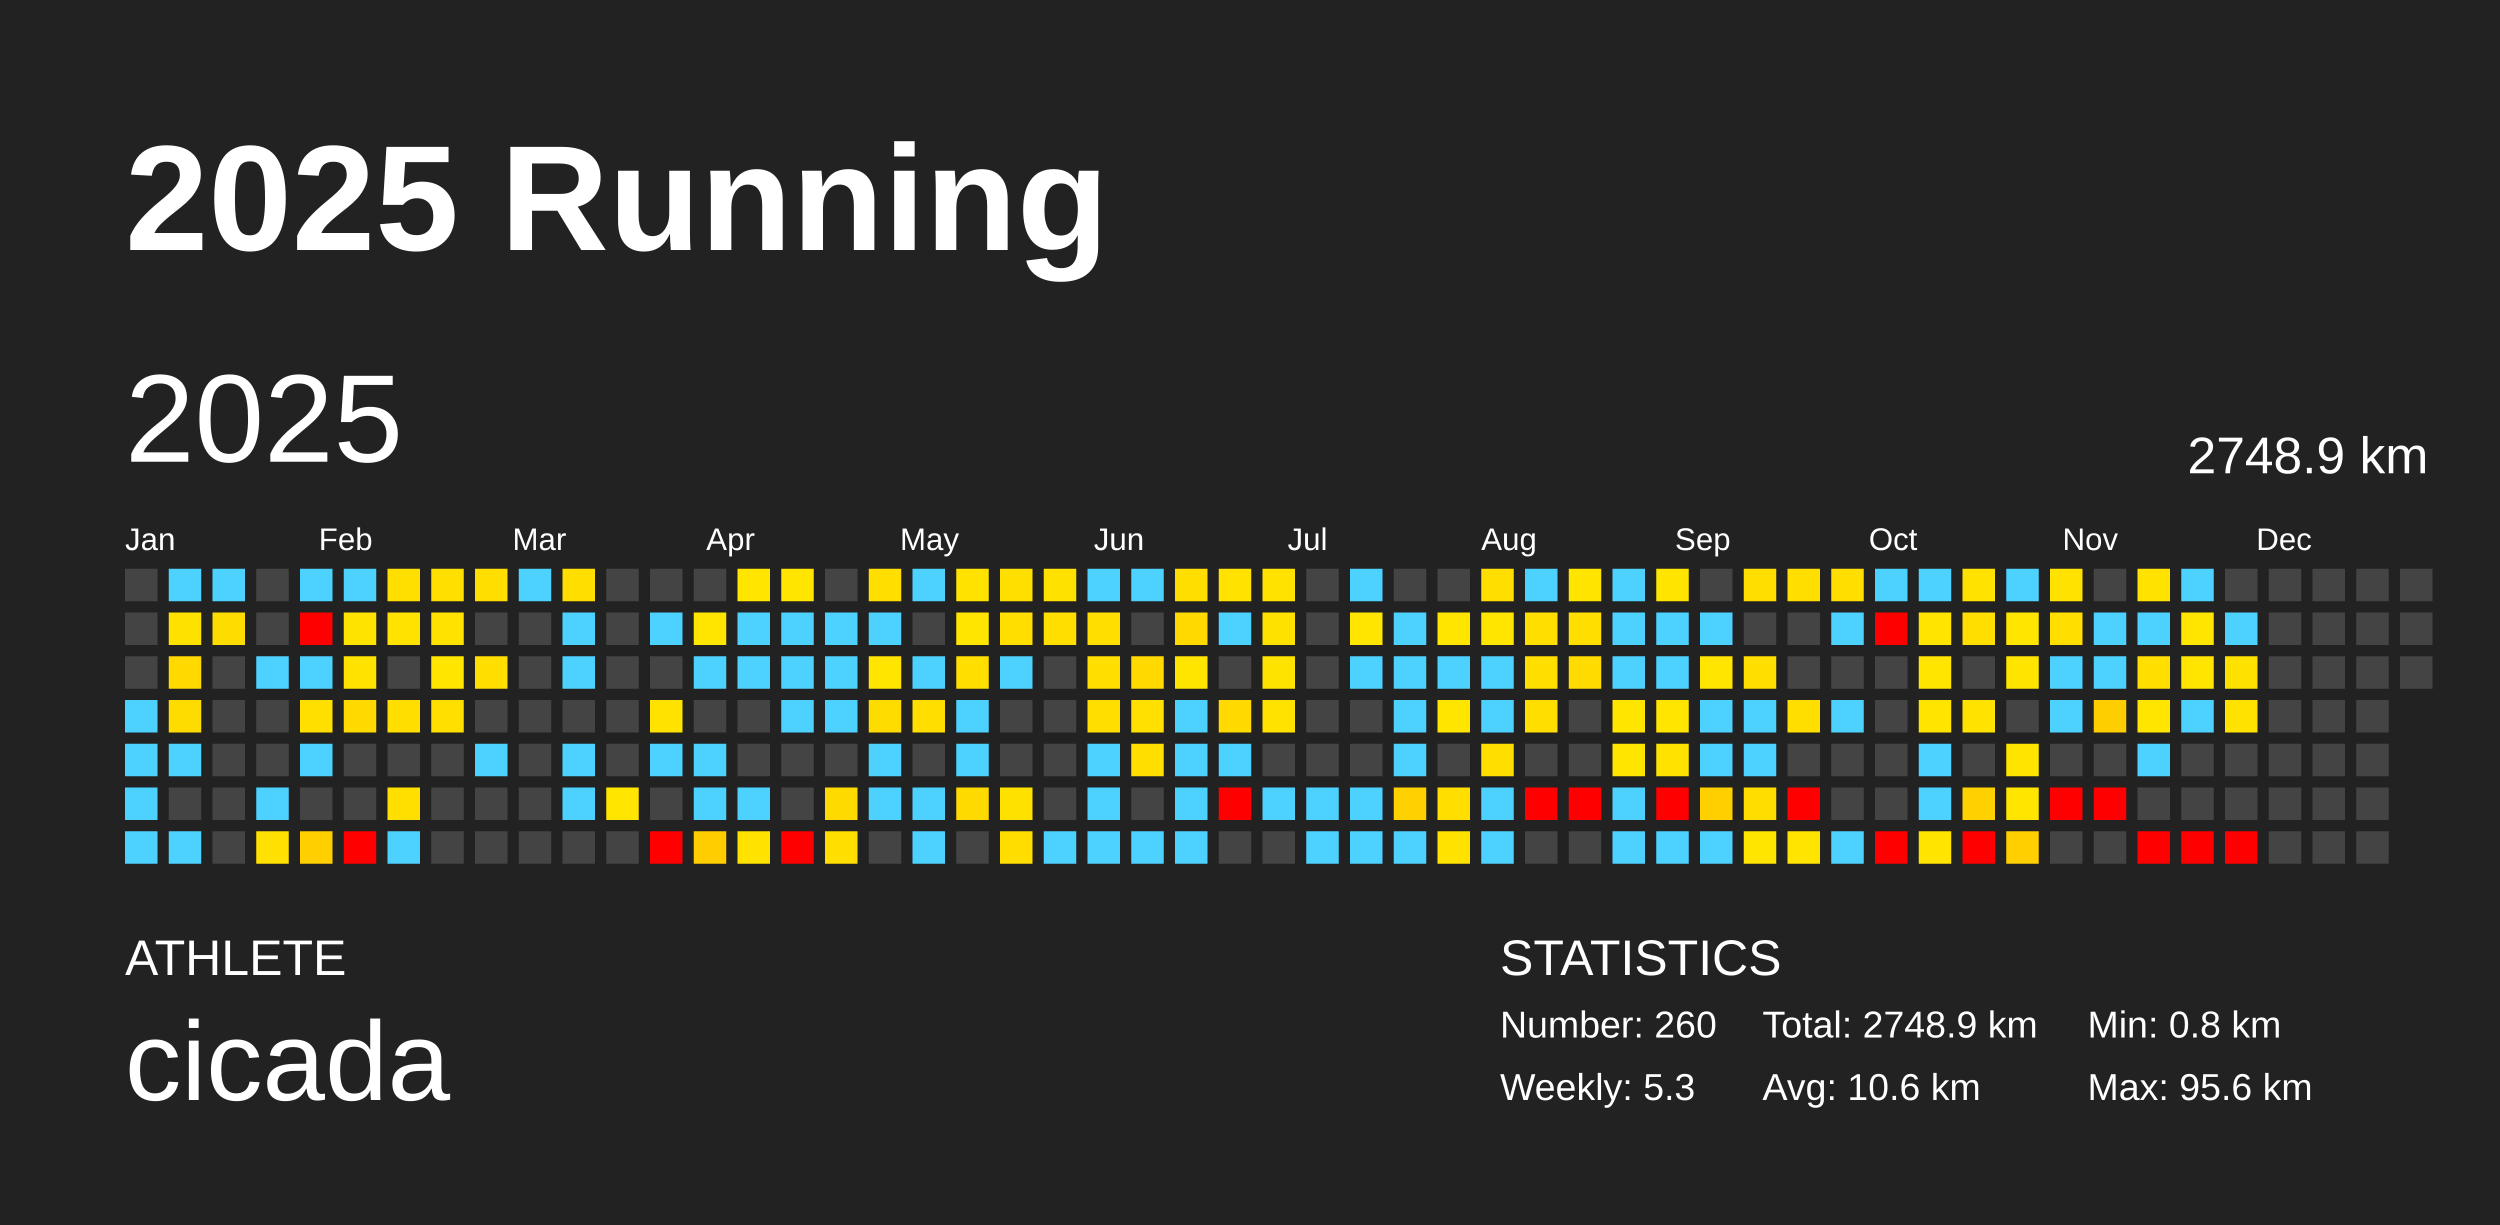
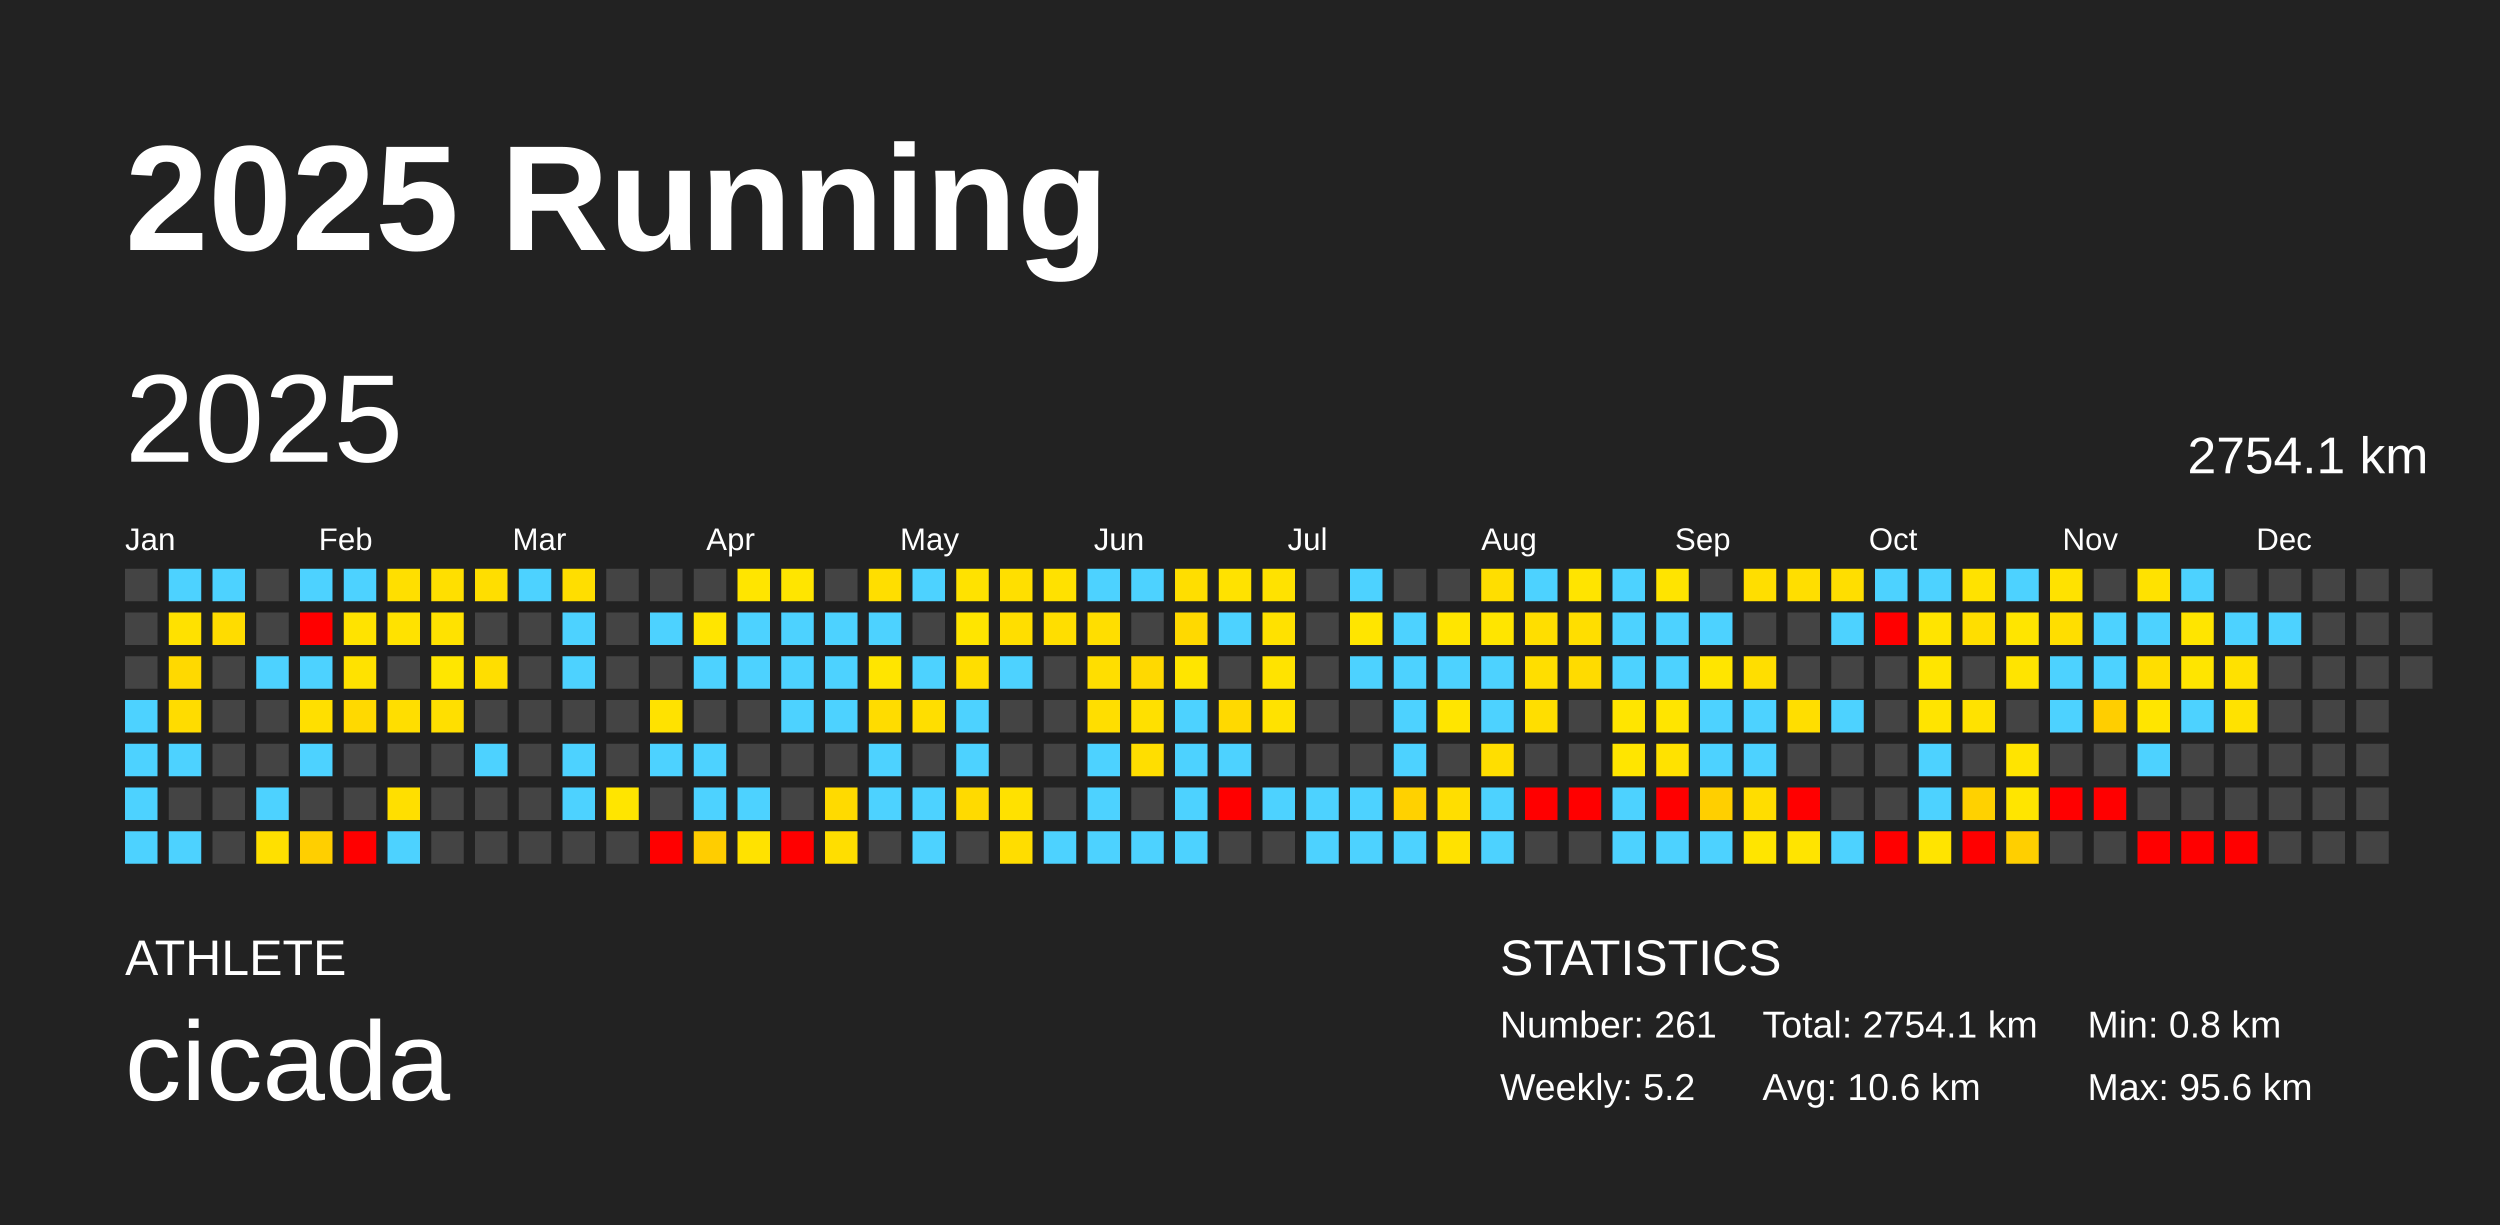
<svg xmlns="http://www.w3.org/2000/svg" baseProfile="full" height="98mm" version="1.1" viewBox="0,0,200,98" width="200mm">
  <defs />
  <rect fill="#222222" height="98" width="200" x="0" y="0" />
  <text fill="#FFFFFF" style="font-size:12px; font-family:Arial; font-weight:bold;" x="10" y="20">2025 Running</text>
  <text fill="#FFFFFF" style="font-size:4px; font-family:Arial" x="10" y="78">ATHLETE</text>
  <text fill="#FFFFFF" style="font-size:9px; font-family:Arial" x="10" y="88">cicada</text>
  <text fill="#FFFFFF" style="font-size:4px; font-family:Arial" x="120" y="78">STATISTICS</text>
-   <text fill="#FFFFFF" style="font-size:3px; font-family:Arial" x="120" y="83">Number: 260</text>
-   <text fill="#FFFFFF" style="font-size:3px; font-family:Arial" x="120" y="88">Weekly: 5.3</text>
-   <text fill="#FFFFFF" style="font-size:3px; font-family:Arial" x="141" y="83">Total: 2748.9 km</text>
+   <text fill="#FFFFFF" style="font-size:3px; font-family:Arial" x="120" y="83">Number: 261</text>
+   <text fill="#FFFFFF" style="font-size:3px; font-family:Arial" x="120" y="88">Weekly: 5.2</text>
+   <text fill="#FFFFFF" style="font-size:3px; font-family:Arial" x="141" y="83">Total: 2754.1 km</text>
  <text fill="#FFFFFF" style="font-size:3px; font-family:Arial" x="141" y="88">Avg: 10.6 km</text>
  <text fill="#FFFFFF" style="font-size:3px; font-family:Arial" x="167" y="83">Min: 0.8 km</text>
  <text fill="#FFFFFF" style="font-size:3px; font-family:Arial" x="167" y="88">Max: 95.6 km</text>
  <text dominant-baseline="hanging" fill="#FFFFFF" style="font-size:10.0px; font-family:Arial;" x="10" y="30">2025</text>
-   <text dominant-baseline="hanging" fill="#FFFFFF" style="font-size:4.125px; font-family:Arial;" x="175" y="35">2748.9 km</text>
+   <text dominant-baseline="hanging" fill="#FFFFFF" style="font-size:4.125px; font-family:Arial;" x="175" y="35">2754.1 km</text>
  <text fill="#FFFFFF" style="font-size:2.5px; font-family:Arial" x="10.0" y="44">Jan</text>
  <text fill="#FFFFFF" style="font-size:2.5px; font-family:Arial" x="25.5" y="44">Feb</text>
  <text fill="#FFFFFF" style="font-size:2.5px; font-family:Arial" x="41.0" y="44">Mar</text>
  <text fill="#FFFFFF" style="font-size:2.5px; font-family:Arial" x="56.5" y="44">Apr</text>
  <text fill="#FFFFFF" style="font-size:2.5px; font-family:Arial" x="72.0" y="44">May</text>
  <text fill="#FFFFFF" style="font-size:2.5px; font-family:Arial" x="87.5" y="44">Jun</text>
  <text fill="#FFFFFF" style="font-size:2.5px; font-family:Arial" x="103.0" y="44">Jul</text>
  <text fill="#FFFFFF" style="font-size:2.5px; font-family:Arial" x="118.5" y="44">Aug</text>
  <text fill="#FFFFFF" style="font-size:2.5px; font-family:Arial" x="134.0" y="44">Sep</text>
  <text fill="#FFFFFF" style="font-size:2.5px; font-family:Arial" x="149.5" y="44">Oct</text>
  <text fill="#FFFFFF" style="font-size:2.5px; font-family:Arial" x="165.0" y="44">Nov</text>
  <text fill="#FFFFFF" style="font-size:2.5px; font-family:Arial" x="180.5" y="44">Dec</text>
  <rect fill="#444444" height="2.6" width="2.6" x="10.0" y="45.5" />
  <rect fill="#444444" height="2.6" width="2.6" x="10.0" y="49.0" />
  <rect fill="#444444" height="2.6" width="2.6" x="10.0" y="52.5" />
  <rect fill="#4dd2ff" height="2.6" width="2.6" x="10.0" y="56.0" />
  <rect fill="#4dd2ff" height="2.6" width="2.6" x="10.0" y="59.5" />
  <rect fill="#4dd2ff" height="2.6" width="2.6" x="10.0" y="63.0" />
  <rect fill="#4dd2ff" height="2.6" width="2.6" x="10.0" y="66.5" />
  <rect fill="#4dd2ff" height="2.6" width="2.6" x="13.5" y="45.5" />
  <rect fill="#ffe100" height="2.6" width="2.6" x="13.5" y="49.0" />
  <rect fill="#ffd900" height="2.6" width="2.6" x="13.5" y="52.5" />
  <rect fill="#ffdc00" height="2.6" width="2.6" x="13.5" y="56.0" />
  <rect fill="#4dd2ff" height="2.6" width="2.6" x="13.5" y="59.5" />
  <rect fill="#444444" height="2.6" width="2.6" x="13.5" y="63.0" />
  <rect fill="#4dd2ff" height="2.6" width="2.6" x="13.5" y="66.5" />
  <rect fill="#4dd2ff" height="2.6" width="2.6" x="17.0" y="45.5" />
  <rect fill="#ffdc00" height="2.6" width="2.6" x="17.0" y="49.0" />
  <rect fill="#444444" height="2.6" width="2.6" x="17.0" y="52.5" />
  <rect fill="#444444" height="2.6" width="2.6" x="17.0" y="56.0" />
  <rect fill="#444444" height="2.6" width="2.6" x="17.0" y="59.5" />
  <rect fill="#444444" height="2.6" width="2.6" x="17.0" y="63.0" />
  <rect fill="#444444" height="2.6" width="2.6" x="17.0" y="66.5" />
  <rect fill="#444444" height="2.6" width="2.6" x="20.5" y="45.5" />
  <rect fill="#444444" height="2.6" width="2.6" x="20.5" y="49.0" />
  <rect fill="#4dd2ff" height="2.6" width="2.6" x="20.5" y="52.5" />
  <rect fill="#444444" height="2.6" width="2.6" x="20.5" y="56.0" />
  <rect fill="#444444" height="2.6" width="2.6" x="20.5" y="59.5" />
  <rect fill="#4dd2ff" height="2.6" width="2.6" x="20.5" y="63.0" />
  <rect fill="#ffe000" height="2.6" width="2.6" x="20.5" y="66.5" />
  <rect fill="#4dd2ff" height="2.6" width="2.6" x="24.0" y="45.5" />
  <rect fill="red" height="2.6" width="2.6" x="24.0" y="49.0" />
  <rect fill="#4dd2ff" height="2.6" width="2.6" x="24.0" y="52.5" />
  <rect fill="#ffdf00" height="2.6" width="2.6" x="24.0" y="56.0" />
  <rect fill="#4dd2ff" height="2.6" width="2.6" x="24.0" y="59.5" />
  <rect fill="#444444" height="2.6" width="2.6" x="24.0" y="63.0" />
  <rect fill="#ffcf00" height="2.6" width="2.6" x="24.0" y="66.5" />
  <rect fill="#4dd2ff" height="2.6" width="2.6" x="27.5" y="45.5" />
  <rect fill="#ffe300" height="2.6" width="2.6" x="27.5" y="49.0" />
  <rect fill="#ffe200" height="2.6" width="2.6" x="27.5" y="52.5" />
  <rect fill="#ffd900" height="2.6" width="2.6" x="27.5" y="56.0" />
  <rect fill="#444444" height="2.6" width="2.6" x="27.5" y="59.5" />
  <rect fill="#444444" height="2.6" width="2.6" x="27.5" y="63.0" />
  <rect fill="red" height="2.6" width="2.6" x="27.5" y="66.5" />
  <rect fill="#ffdf00" height="2.6" width="2.6" x="31.0" y="45.5" />
  <rect fill="#ffe200" height="2.6" width="2.6" x="31.0" y="49.0" />
  <rect fill="#444444" height="2.6" width="2.6" x="31.0" y="52.5" />
  <rect fill="#ffde00" height="2.6" width="2.6" x="31.0" y="56.0" />
  <rect fill="#444444" height="2.6" width="2.6" x="31.0" y="59.5" />
  <rect fill="#ffdf00" height="2.6" width="2.6" x="31.0" y="63.0" />
  <rect fill="#4dd2ff" height="2.6" width="2.6" x="31.0" y="66.5" />
  <rect fill="#ffdf00" height="2.6" width="2.6" x="34.5" y="45.5" />
  <rect fill="#ffe200" height="2.6" width="2.6" x="34.5" y="49.0" />
  <rect fill="#ffe600" height="2.6" width="2.6" x="34.5" y="52.5" />
  <rect fill="#ffdf00" height="2.6" width="2.6" x="34.5" y="56.0" />
  <rect fill="#444444" height="2.6" width="2.6" x="34.5" y="59.5" />
  <rect fill="#444444" height="2.6" width="2.6" x="34.5" y="63.0" />
  <rect fill="#444444" height="2.6" width="2.6" x="34.5" y="66.5" />
  <rect fill="#ffde00" height="2.6" width="2.6" x="38.0" y="45.5" />
  <rect fill="#444444" height="2.6" width="2.6" x="38.0" y="49.0" />
  <rect fill="#ffde00" height="2.6" width="2.6" x="38.0" y="52.5" />
  <rect fill="#444444" height="2.6" width="2.6" x="38.0" y="56.0" />
  <rect fill="#4dd2ff" height="2.6" width="2.6" x="38.0" y="59.5" />
  <rect fill="#444444" height="2.6" width="2.6" x="38.0" y="63.0" />
  <rect fill="#444444" height="2.6" width="2.6" x="38.0" y="66.5" />
  <rect fill="#4dd2ff" height="2.6" width="2.6" x="41.5" y="45.5" />
  <rect fill="#444444" height="2.6" width="2.6" x="41.5" y="49.0" />
  <rect fill="#444444" height="2.6" width="2.6" x="41.5" y="52.5" />
  <rect fill="#444444" height="2.6" width="2.6" x="41.5" y="56.0" />
  <rect fill="#444444" height="2.6" width="2.6" x="41.5" y="59.5" />
  <rect fill="#444444" height="2.6" width="2.6" x="41.5" y="63.0" />
  <rect fill="#444444" height="2.6" width="2.6" x="41.5" y="66.5" />
  <rect fill="#ffde00" height="2.6" width="2.6" x="45.0" y="45.5" />
  <rect fill="#4dd2ff" height="2.6" width="2.6" x="45.0" y="49.0" />
  <rect fill="#4dd2ff" height="2.6" width="2.6" x="45.0" y="52.5" />
  <rect fill="#444444" height="2.6" width="2.6" x="45.0" y="56.0" />
  <rect fill="#4dd2ff" height="2.6" width="2.6" x="45.0" y="59.5" />
  <rect fill="#4dd2ff" height="2.6" width="2.6" x="45.0" y="63.0" />
  <rect fill="#444444" height="2.6" width="2.6" x="45.0" y="66.5" />
  <rect fill="#444444" height="2.6" width="2.6" x="48.5" y="45.5" />
  <rect fill="#444444" height="2.6" width="2.6" x="48.5" y="49.0" />
  <rect fill="#444444" height="2.6" width="2.6" x="48.5" y="52.5" />
  <rect fill="#444444" height="2.6" width="2.6" x="48.5" y="56.0" />
  <rect fill="#444444" height="2.6" width="2.6" x="48.5" y="59.5" />
  <rect fill="#ffe500" height="2.6" width="2.6" x="48.5" y="63.0" />
  <rect fill="#444444" height="2.6" width="2.6" x="48.5" y="66.5" />
  <rect fill="#444444" height="2.6" width="2.6" x="52.0" y="45.5" />
  <rect fill="#4dd2ff" height="2.6" width="2.6" x="52.0" y="49.0" />
  <rect fill="#444444" height="2.6" width="2.6" x="52.0" y="52.5" />
  <rect fill="#ffe200" height="2.6" width="2.6" x="52.0" y="56.0" />
  <rect fill="#4dd2ff" height="2.6" width="2.6" x="52.0" y="59.5" />
  <rect fill="#444444" height="2.6" width="2.6" x="52.0" y="63.0" />
  <rect fill="red" height="2.6" width="2.6" x="52.0" y="66.5" />
  <rect fill="#444444" height="2.6" width="2.6" x="55.5" y="45.5" />
  <rect fill="#ffe500" height="2.6" width="2.6" x="55.5" y="49.0" />
  <rect fill="#4dd2ff" height="2.6" width="2.6" x="55.5" y="52.5" />
  <rect fill="#444444" height="2.6" width="2.6" x="55.5" y="56.0" />
  <rect fill="#4dd2ff" height="2.6" width="2.6" x="55.5" y="59.5" />
  <rect fill="#4dd2ff" height="2.6" width="2.6" x="55.5" y="63.0" />
  <rect fill="#ffcd00" height="2.6" width="2.6" x="55.5" y="66.5" />
  <rect fill="#ffe500" height="2.6" width="2.6" x="59.0" y="45.5" />
  <rect fill="#4dd2ff" height="2.6" width="2.6" x="59.0" y="49.0" />
  <rect fill="#4dd2ff" height="2.6" width="2.6" x="59.0" y="52.5" />
  <rect fill="#444444" height="2.6" width="2.6" x="59.0" y="56.0" />
  <rect fill="#444444" height="2.6" width="2.6" x="59.0" y="59.5" />
  <rect fill="#4dd2ff" height="2.6" width="2.6" x="59.0" y="63.0" />
  <rect fill="#ffe200" height="2.6" width="2.6" x="59.0" y="66.5" />
  <rect fill="#ffe500" height="2.6" width="2.6" x="62.5" y="45.5" />
  <rect fill="#4dd2ff" height="2.6" width="2.6" x="62.5" y="49.0" />
  <rect fill="#4dd2ff" height="2.6" width="2.6" x="62.5" y="52.5" />
  <rect fill="#4dd2ff" height="2.6" width="2.6" x="62.5" y="56.0" />
  <rect fill="#444444" height="2.6" width="2.6" x="62.5" y="59.5" />
  <rect fill="#444444" height="2.6" width="2.6" x="62.5" y="63.0" />
  <rect fill="red" height="2.6" width="2.6" x="62.5" y="66.5" />
  <rect fill="#444444" height="2.6" width="2.6" x="66.0" y="45.5" />
  <rect fill="#4dd2ff" height="2.6" width="2.6" x="66.0" y="49.0" />
  <rect fill="#4dd2ff" height="2.6" width="2.6" x="66.0" y="52.5" />
  <rect fill="#4dd2ff" height="2.6" width="2.6" x="66.0" y="56.0" />
  <rect fill="#444444" height="2.6" width="2.6" x="66.0" y="59.5" />
  <rect fill="#ffda00" height="2.6" width="2.6" x="66.0" y="63.0" />
  <rect fill="#ffde00" height="2.6" width="2.6" x="66.0" y="66.5" />
  <rect fill="#ffde00" height="2.6" width="2.6" x="69.5" y="45.5" />
  <rect fill="#4dd2ff" height="2.6" width="2.6" x="69.5" y="49.0" />
  <rect fill="#ffe500" height="2.6" width="2.6" x="69.5" y="52.5" />
  <rect fill="#ffdc00" height="2.6" width="2.6" x="69.5" y="56.0" />
  <rect fill="#4dd2ff" height="2.6" width="2.6" x="69.5" y="59.5" />
  <rect fill="#4dd2ff" height="2.6" width="2.6" x="69.5" y="63.0" />
  <rect fill="#444444" height="2.6" width="2.6" x="69.5" y="66.5" />
  <rect fill="#4dd2ff" height="2.6" width="2.6" x="73.0" y="45.5" />
  <rect fill="#444444" height="2.6" width="2.6" x="73.0" y="49.0" />
  <rect fill="#4dd2ff" height="2.6" width="2.6" x="73.0" y="52.5" />
  <rect fill="#ffde00" height="2.6" width="2.6" x="73.0" y="56.0" />
  <rect fill="#444444" height="2.6" width="2.6" x="73.0" y="59.5" />
  <rect fill="#4dd2ff" height="2.6" width="2.6" x="73.0" y="63.0" />
  <rect fill="#4dd2ff" height="2.6" width="2.6" x="73.0" y="66.5" />
  <rect fill="#ffe200" height="2.6" width="2.6" x="76.5" y="45.5" />
  <rect fill="#ffe500" height="2.6" width="2.6" x="76.5" y="49.0" />
  <rect fill="#ffde00" height="2.6" width="2.6" x="76.5" y="52.5" />
  <rect fill="#4dd2ff" height="2.6" width="2.6" x="76.5" y="56.0" />
  <rect fill="#4dd2ff" height="2.6" width="2.6" x="76.5" y="59.5" />
  <rect fill="#ffda00" height="2.6" width="2.6" x="76.5" y="63.0" />
  <rect fill="#444444" height="2.6" width="2.6" x="76.5" y="66.5" />
  <rect fill="#ffdf00" height="2.6" width="2.6" x="80.0" y="45.5" />
  <rect fill="#ffde00" height="2.6" width="2.6" x="80.0" y="49.0" />
  <rect fill="#4dd2ff" height="2.6" width="2.6" x="80.0" y="52.5" />
  <rect fill="#444444" height="2.6" width="2.6" x="80.0" y="56.0" />
  <rect fill="#444444" height="2.6" width="2.6" x="80.0" y="59.5" />
  <rect fill="#ffe100" height="2.6" width="2.6" x="80.0" y="63.0" />
  <rect fill="#ffdd00" height="2.6" width="2.6" x="80.0" y="66.5" />
  <rect fill="#ffe100" height="2.6" width="2.6" x="83.5" y="45.5" />
  <rect fill="#ffde00" height="2.6" width="2.6" x="83.5" y="49.0" />
  <rect fill="#444444" height="2.6" width="2.6" x="83.5" y="52.5" />
  <rect fill="#444444" height="2.6" width="2.6" x="83.5" y="56.0" />
  <rect fill="#444444" height="2.6" width="2.6" x="83.5" y="59.5" />
  <rect fill="#444444" height="2.6" width="2.6" x="83.5" y="63.0" />
  <rect fill="#4dd2ff" height="2.6" width="2.6" x="83.5" y="66.5" />
  <rect fill="#4dd2ff" height="2.6" width="2.6" x="87.0" y="45.5" />
  <rect fill="#ffde00" height="2.6" width="2.6" x="87.0" y="49.0" />
  <rect fill="#ffde00" height="2.6" width="2.6" x="87.0" y="52.5" />
  <rect fill="#ffde00" height="2.6" width="2.6" x="87.0" y="56.0" />
  <rect fill="#4dd2ff" height="2.6" width="2.6" x="87.0" y="59.5" />
  <rect fill="#4dd2ff" height="2.6" width="2.6" x="87.0" y="63.0" />
  <rect fill="#4dd2ff" height="2.6" width="2.6" x="87.0" y="66.5" />
  <rect fill="#4dd2ff" height="2.6" width="2.6" x="90.5" y="45.5" />
  <rect fill="#444444" height="2.6" width="2.6" x="90.5" y="49.0" />
  <rect fill="#ffd900" height="2.6" width="2.6" x="90.5" y="52.5" />
  <rect fill="#ffe000" height="2.6" width="2.6" x="90.5" y="56.0" />
  <rect fill="#ffde00" height="2.6" width="2.6" x="90.5" y="59.5" />
  <rect fill="#444444" height="2.6" width="2.6" x="90.5" y="63.0" />
  <rect fill="#4dd2ff" height="2.6" width="2.6" x="90.5" y="66.5" />
  <rect fill="#ffde00" height="2.6" width="2.6" x="94.0" y="45.5" />
  <rect fill="#ffd900" height="2.6" width="2.6" x="94.0" y="49.0" />
  <rect fill="#ffe500" height="2.6" width="2.6" x="94.0" y="52.5" />
  <rect fill="#4dd2ff" height="2.6" width="2.6" x="94.0" y="56.0" />
  <rect fill="#4dd2ff" height="2.6" width="2.6" x="94.0" y="59.5" />
  <rect fill="#4dd2ff" height="2.6" width="2.6" x="94.0" y="63.0" />
  <rect fill="#4dd2ff" height="2.6" width="2.6" x="94.0" y="66.5" />
  <rect fill="#ffe200" height="2.6" width="2.6" x="97.5" y="45.5" />
  <rect fill="#4dd2ff" height="2.6" width="2.6" x="97.5" y="49.0" />
  <rect fill="#444444" height="2.6" width="2.6" x="97.5" y="52.5" />
  <rect fill="#ffd900" height="2.6" width="2.6" x="97.5" y="56.0" />
  <rect fill="#4dd2ff" height="2.6" width="2.6" x="97.5" y="59.5" />
  <rect fill="red" height="2.6" width="2.6" x="97.5" y="63.0" />
  <rect fill="#444444" height="2.6" width="2.6" x="97.5" y="66.5" />
  <rect fill="#ffe200" height="2.6" width="2.6" x="101.0" y="45.5" />
  <rect fill="#ffe100" height="2.6" width="2.6" x="101.0" y="49.0" />
  <rect fill="#ffe300" height="2.6" width="2.6" x="101.0" y="52.5" />
  <rect fill="#ffe200" height="2.6" width="2.6" x="101.0" y="56.0" />
  <rect fill="#444444" height="2.6" width="2.6" x="101.0" y="59.5" />
  <rect fill="#4dd2ff" height="2.6" width="2.6" x="101.0" y="63.0" />
  <rect fill="#444444" height="2.6" width="2.6" x="101.0" y="66.5" />
  <rect fill="#444444" height="2.6" width="2.6" x="104.5" y="45.5" />
  <rect fill="#444444" height="2.6" width="2.6" x="104.5" y="49.0" />
  <rect fill="#444444" height="2.6" width="2.6" x="104.5" y="52.5" />
  <rect fill="#444444" height="2.6" width="2.6" x="104.5" y="56.0" />
  <rect fill="#444444" height="2.6" width="2.6" x="104.5" y="59.5" />
  <rect fill="#4dd2ff" height="2.6" width="2.6" x="104.5" y="63.0" />
  <rect fill="#4dd2ff" height="2.6" width="2.6" x="104.5" y="66.5" />
  <rect fill="#4dd2ff" height="2.6" width="2.6" x="108.0" y="45.5" />
  <rect fill="#ffe500" height="2.6" width="2.6" x="108.0" y="49.0" />
  <rect fill="#4dd2ff" height="2.6" width="2.6" x="108.0" y="52.5" />
  <rect fill="#444444" height="2.6" width="2.6" x="108.0" y="56.0" />
  <rect fill="#444444" height="2.6" width="2.6" x="108.0" y="59.5" />
  <rect fill="#4dd2ff" height="2.6" width="2.6" x="108.0" y="63.0" />
  <rect fill="#4dd2ff" height="2.6" width="2.6" x="108.0" y="66.5" />
  <rect fill="#444444" height="2.6" width="2.6" x="111.5" y="45.5" />
  <rect fill="#4dd2ff" height="2.6" width="2.6" x="111.5" y="49.0" />
  <rect fill="#4dd2ff" height="2.6" width="2.6" x="111.5" y="52.5" />
  <rect fill="#4dd2ff" height="2.6" width="2.6" x="111.5" y="56.0" />
  <rect fill="#4dd2ff" height="2.6" width="2.6" x="111.5" y="59.5" />
  <rect fill="#ffd100" height="2.6" width="2.6" x="111.5" y="63.0" />
  <rect fill="#4dd2ff" height="2.6" width="2.6" x="111.5" y="66.5" />
  <rect fill="#444444" height="2.6" width="2.6" x="115.0" y="45.5" />
  <rect fill="#ffe500" height="2.6" width="2.6" x="115.0" y="49.0" />
  <rect fill="#4dd2ff" height="2.6" width="2.6" x="115.0" y="52.5" />
  <rect fill="#ffe500" height="2.6" width="2.6" x="115.0" y="56.0" />
  <rect fill="#444444" height="2.6" width="2.6" x="115.0" y="59.5" />
  <rect fill="#ffde00" height="2.6" width="2.6" x="115.0" y="63.0" />
  <rect fill="#ffe200" height="2.6" width="2.6" x="115.0" y="66.5" />
  <rect fill="#ffde00" height="2.6" width="2.6" x="118.5" y="45.5" />
  <rect fill="#ffe500" height="2.6" width="2.6" x="118.5" y="49.0" />
  <rect fill="#4dd2ff" height="2.6" width="2.6" x="118.5" y="52.5" />
  <rect fill="#4dd2ff" height="2.6" width="2.6" x="118.5" y="56.0" />
  <rect fill="#ffde00" height="2.6" width="2.6" x="118.5" y="59.5" />
  <rect fill="#4dd2ff" height="2.6" width="2.6" x="118.5" y="63.0" />
  <rect fill="#4dd2ff" height="2.6" width="2.6" x="118.5" y="66.5" />
  <rect fill="#4dd2ff" height="2.6" width="2.6" x="122.0" y="45.5" />
  <rect fill="#ffde00" height="2.6" width="2.6" x="122.0" y="49.0" />
  <rect fill="#ffde00" height="2.6" width="2.6" x="122.0" y="52.5" />
  <rect fill="#ffde00" height="2.6" width="2.6" x="122.0" y="56.0" />
  <rect fill="#444444" height="2.6" width="2.6" x="122.0" y="59.5" />
  <rect fill="red" height="2.6" width="2.6" x="122.0" y="63.0" />
  <rect fill="#444444" height="2.6" width="2.6" x="122.0" y="66.5" />
  <rect fill="#ffe400" height="2.6" width="2.6" x="125.5" y="45.5" />
  <rect fill="#ffde00" height="2.6" width="2.6" x="125.5" y="49.0" />
  <rect fill="#ffdb00" height="2.6" width="2.6" x="125.5" y="52.5" />
  <rect fill="#444444" height="2.6" width="2.6" x="125.5" y="56.0" />
  <rect fill="#444444" height="2.6" width="2.6" x="125.5" y="59.5" />
  <rect fill="red" height="2.6" width="2.6" x="125.5" y="63.0" />
  <rect fill="#444444" height="2.6" width="2.6" x="125.5" y="66.5" />
  <rect fill="#4dd2ff" height="2.6" width="2.6" x="129.0" y="45.5" />
  <rect fill="#4dd2ff" height="2.6" width="2.6" x="129.0" y="49.0" />
  <rect fill="#4dd2ff" height="2.6" width="2.6" x="129.0" y="52.5" />
  <rect fill="#ffe500" height="2.6" width="2.6" x="129.0" y="56.0" />
  <rect fill="#ffe500" height="2.6" width="2.6" x="129.0" y="59.5" />
  <rect fill="#4dd2ff" height="2.6" width="2.6" x="129.0" y="63.0" />
  <rect fill="#4dd2ff" height="2.6" width="2.6" x="129.0" y="66.5" />
  <rect fill="#ffe400" height="2.6" width="2.6" x="132.5" y="45.5" />
  <rect fill="#4dd2ff" height="2.6" width="2.6" x="132.5" y="49.0" />
  <rect fill="#4dd2ff" height="2.6" width="2.6" x="132.5" y="52.5" />
  <rect fill="#ffe500" height="2.6" width="2.6" x="132.5" y="56.0" />
  <rect fill="#ffe200" height="2.6" width="2.6" x="132.5" y="59.5" />
  <rect fill="red" height="2.6" width="2.6" x="132.5" y="63.0" />
  <rect fill="#4dd2ff" height="2.6" width="2.6" x="132.5" y="66.5" />
  <rect fill="#444444" height="2.6" width="2.6" x="136.0" y="45.5" />
  <rect fill="#4dd2ff" height="2.6" width="2.6" x="136.0" y="49.0" />
  <rect fill="#ffe500" height="2.6" width="2.6" x="136.0" y="52.5" />
  <rect fill="#4dd2ff" height="2.6" width="2.6" x="136.0" y="56.0" />
  <rect fill="#4dd2ff" height="2.6" width="2.6" x="136.0" y="59.5" />
  <rect fill="#ffcf00" height="2.6" width="2.6" x="136.0" y="63.0" />
  <rect fill="#4dd2ff" height="2.6" width="2.6" x="136.0" y="66.5" />
  <rect fill="#ffde00" height="2.6" width="2.6" x="139.5" y="45.5" />
  <rect fill="#444444" height="2.6" width="2.6" x="139.5" y="49.0" />
  <rect fill="#ffde00" height="2.6" width="2.6" x="139.5" y="52.5" />
  <rect fill="#4dd2ff" height="2.6" width="2.6" x="139.5" y="56.0" />
  <rect fill="#4dd2ff" height="2.6" width="2.6" x="139.5" y="59.5" />
  <rect fill="#ffdd00" height="2.6" width="2.6" x="139.5" y="63.0" />
  <rect fill="#ffe500" height="2.6" width="2.6" x="139.5" y="66.5" />
  <rect fill="#ffde00" height="2.6" width="2.6" x="143.0" y="45.5" />
  <rect fill="#444444" height="2.6" width="2.6" x="143.0" y="49.0" />
  <rect fill="#444444" height="2.6" width="2.6" x="143.0" y="52.5" />
  <rect fill="#ffde00" height="2.6" width="2.6" x="143.0" y="56.0" />
  <rect fill="#444444" height="2.6" width="2.6" x="143.0" y="59.5" />
  <rect fill="red" height="2.6" width="2.6" x="143.0" y="63.0" />
  <rect fill="#ffe400" height="2.6" width="2.6" x="143.0" y="66.5" />
  <rect fill="#ffde00" height="2.6" width="2.6" x="146.5" y="45.5" />
  <rect fill="#4dd2ff" height="2.6" width="2.6" x="146.5" y="49.0" />
  <rect fill="#444444" height="2.6" width="2.6" x="146.5" y="52.5" />
  <rect fill="#4dd2ff" height="2.6" width="2.6" x="146.5" y="56.0" />
  <rect fill="#444444" height="2.6" width="2.6" x="146.5" y="59.5" />
  <rect fill="#444444" height="2.6" width="2.6" x="146.5" y="63.0" />
  <rect fill="#4dd2ff" height="2.6" width="2.6" x="146.5" y="66.5" />
  <rect fill="#4dd2ff" height="2.6" width="2.6" x="150.0" y="45.5" />
  <rect fill="red" height="2.6" width="2.6" x="150.0" y="49.0" />
  <rect fill="#444444" height="2.6" width="2.6" x="150.0" y="52.5" />
  <rect fill="#444444" height="2.6" width="2.6" x="150.0" y="56.0" />
  <rect fill="#444444" height="2.6" width="2.6" x="150.0" y="59.5" />
  <rect fill="#444444" height="2.6" width="2.6" x="150.0" y="63.0" />
  <rect fill="red" height="2.6" width="2.6" x="150.0" y="66.5" />
  <rect fill="#4dd2ff" height="2.6" width="2.6" x="153.5" y="45.5" />
  <rect fill="#ffe400" height="2.6" width="2.6" x="153.5" y="49.0" />
  <rect fill="#ffe500" height="2.6" width="2.6" x="153.5" y="52.5" />
  <rect fill="#ffe400" height="2.6" width="2.6" x="153.5" y="56.0" />
  <rect fill="#4dd2ff" height="2.6" width="2.6" x="153.5" y="59.5" />
  <rect fill="#4dd2ff" height="2.6" width="2.6" x="153.5" y="63.0" />
  <rect fill="#ffe400" height="2.6" width="2.6" x="153.5" y="66.5" />
  <rect fill="#ffe200" height="2.6" width="2.6" x="157.0" y="45.5" />
  <rect fill="#ffde00" height="2.6" width="2.6" x="157.0" y="49.0" />
  <rect fill="#444444" height="2.6" width="2.6" x="157.0" y="52.5" />
  <rect fill="#ffe200" height="2.6" width="2.6" x="157.0" y="56.0" />
  <rect fill="#444444" height="2.6" width="2.6" x="157.0" y="59.5" />
  <rect fill="#ffd100" height="2.6" width="2.6" x="157.0" y="63.0" />
  <rect fill="red" height="2.6" width="2.6" x="157.0" y="66.5" />
  <rect fill="#4dd2ff" height="2.6" width="2.6" x="160.5" y="45.5" />
  <rect fill="#ffe500" height="2.6" width="2.6" x="160.5" y="49.0" />
  <rect fill="#ffe400" height="2.6" width="2.6" x="160.5" y="52.5" />
  <rect fill="#444444" height="2.6" width="2.6" x="160.5" y="56.0" />
  <rect fill="#ffe400" height="2.6" width="2.6" x="160.5" y="59.5" />
  <rect fill="#ffe500" height="2.6" width="2.6" x="160.5" y="63.0" />
  <rect fill="#ffcf00" height="2.6" width="2.6" x="160.5" y="66.5" />
  <rect fill="#ffe200" height="2.6" width="2.6" x="164.0" y="45.5" />
  <rect fill="#ffde00" height="2.6" width="2.6" x="164.0" y="49.0" />
  <rect fill="#4dd2ff" height="2.6" width="2.6" x="164.0" y="52.5" />
  <rect fill="#4dd2ff" height="2.6" width="2.6" x="164.0" y="56.0" />
  <rect fill="#444444" height="2.6" width="2.6" x="164.0" y="59.5" />
  <rect fill="red" height="2.6" width="2.6" x="164.0" y="63.0" />
  <rect fill="#444444" height="2.6" width="2.6" x="164.0" y="66.5" />
  <rect fill="#444444" height="2.6" width="2.6" x="167.5" y="45.5" />
  <rect fill="#4dd2ff" height="2.6" width="2.6" x="167.5" y="49.0" />
  <rect fill="#4dd2ff" height="2.6" width="2.6" x="167.5" y="52.5" />
  <rect fill="#ffce00" height="2.6" width="2.6" x="167.5" y="56.0" />
  <rect fill="#444444" height="2.6" width="2.6" x="167.5" y="59.5" />
  <rect fill="red" height="2.6" width="2.6" x="167.5" y="63.0" />
  <rect fill="#444444" height="2.6" width="2.6" x="167.5" y="66.5" />
  <rect fill="#ffe200" height="2.6" width="2.6" x="171.0" y="45.5" />
  <rect fill="#4dd2ff" height="2.6" width="2.6" x="171.0" y="49.0" />
  <rect fill="#ffde00" height="2.6" width="2.6" x="171.0" y="52.5" />
  <rect fill="#ffe500" height="2.6" width="2.6" x="171.0" y="56.0" />
  <rect fill="#4dd2ff" height="2.6" width="2.6" x="171.0" y="59.5" />
  <rect fill="#444444" height="2.6" width="2.6" x="171.0" y="63.0" />
  <rect fill="red" height="2.6" width="2.6" x="171.0" y="66.5" />
  <rect fill="#4dd2ff" height="2.6" width="2.6" x="174.5" y="45.5" />
  <rect fill="#ffe500" height="2.6" width="2.6" x="174.5" y="49.0" />
  <rect fill="#ffe500" height="2.6" width="2.6" x="174.5" y="52.5" />
  <rect fill="#4dd2ff" height="2.6" width="2.6" x="174.5" y="56.0" />
  <rect fill="#444444" height="2.6" width="2.6" x="174.5" y="59.5" />
  <rect fill="#444444" height="2.6" width="2.6" x="174.5" y="63.0" />
  <rect fill="red" height="2.6" width="2.6" x="174.5" y="66.5" />
  <rect fill="#444444" height="2.6" width="2.6" x="178.0" y="45.5" />
  <rect fill="#4dd2ff" height="2.6" width="2.6" x="178.0" y="49.0" />
  <rect fill="#ffe100" height="2.6" width="2.6" x="178.0" y="52.5" />
  <rect fill="#ffe200" height="2.6" width="2.6" x="178.0" y="56.0" />
  <rect fill="#444444" height="2.6" width="2.6" x="178.0" y="59.5" />
  <rect fill="#444444" height="2.6" width="2.6" x="178.0" y="63.0" />
  <rect fill="red" height="2.6" width="2.6" x="178.0" y="66.5" />
  <rect fill="#444444" height="2.6" width="2.6" x="181.5" y="45.5" />
-   <rect fill="#444444" height="2.6" width="2.6" x="181.5" y="49.0" />
+   <rect fill="#4dd2ff" height="2.6" width="2.6" x="181.5" y="49.0" />
  <rect fill="#444444" height="2.6" width="2.6" x="181.5" y="52.5" />
  <rect fill="#444444" height="2.6" width="2.6" x="181.5" y="56.0" />
  <rect fill="#444444" height="2.6" width="2.6" x="181.5" y="59.5" />
  <rect fill="#444444" height="2.6" width="2.6" x="181.5" y="63.0" />
  <rect fill="#444444" height="2.6" width="2.6" x="181.5" y="66.5" />
  <rect fill="#444444" height="2.6" width="2.6" x="185.0" y="45.5" />
  <rect fill="#444444" height="2.6" width="2.6" x="185.0" y="49.0" />
  <rect fill="#444444" height="2.6" width="2.6" x="185.0" y="52.5" />
  <rect fill="#444444" height="2.6" width="2.6" x="185.0" y="56.0" />
  <rect fill="#444444" height="2.6" width="2.6" x="185.0" y="59.5" />
  <rect fill="#444444" height="2.6" width="2.6" x="185.0" y="63.0" />
  <rect fill="#444444" height="2.6" width="2.6" x="185.0" y="66.5" />
  <rect fill="#444444" height="2.6" width="2.6" x="188.5" y="45.5" />
  <rect fill="#444444" height="2.6" width="2.6" x="188.5" y="49.0" />
  <rect fill="#444444" height="2.6" width="2.6" x="188.5" y="52.5" />
  <rect fill="#444444" height="2.6" width="2.6" x="188.5" y="56.0" />
  <rect fill="#444444" height="2.6" width="2.6" x="188.5" y="59.5" />
  <rect fill="#444444" height="2.6" width="2.6" x="188.5" y="63.0" />
  <rect fill="#444444" height="2.6" width="2.6" x="188.5" y="66.5" />
  <rect fill="#444444" height="2.6" width="2.6" x="192.0" y="45.5" />
  <rect fill="#444444" height="2.6" width="2.6" x="192.0" y="49.0" />
  <rect fill="#444444" height="2.6" width="2.6" x="192.0" y="52.5" />
</svg>
